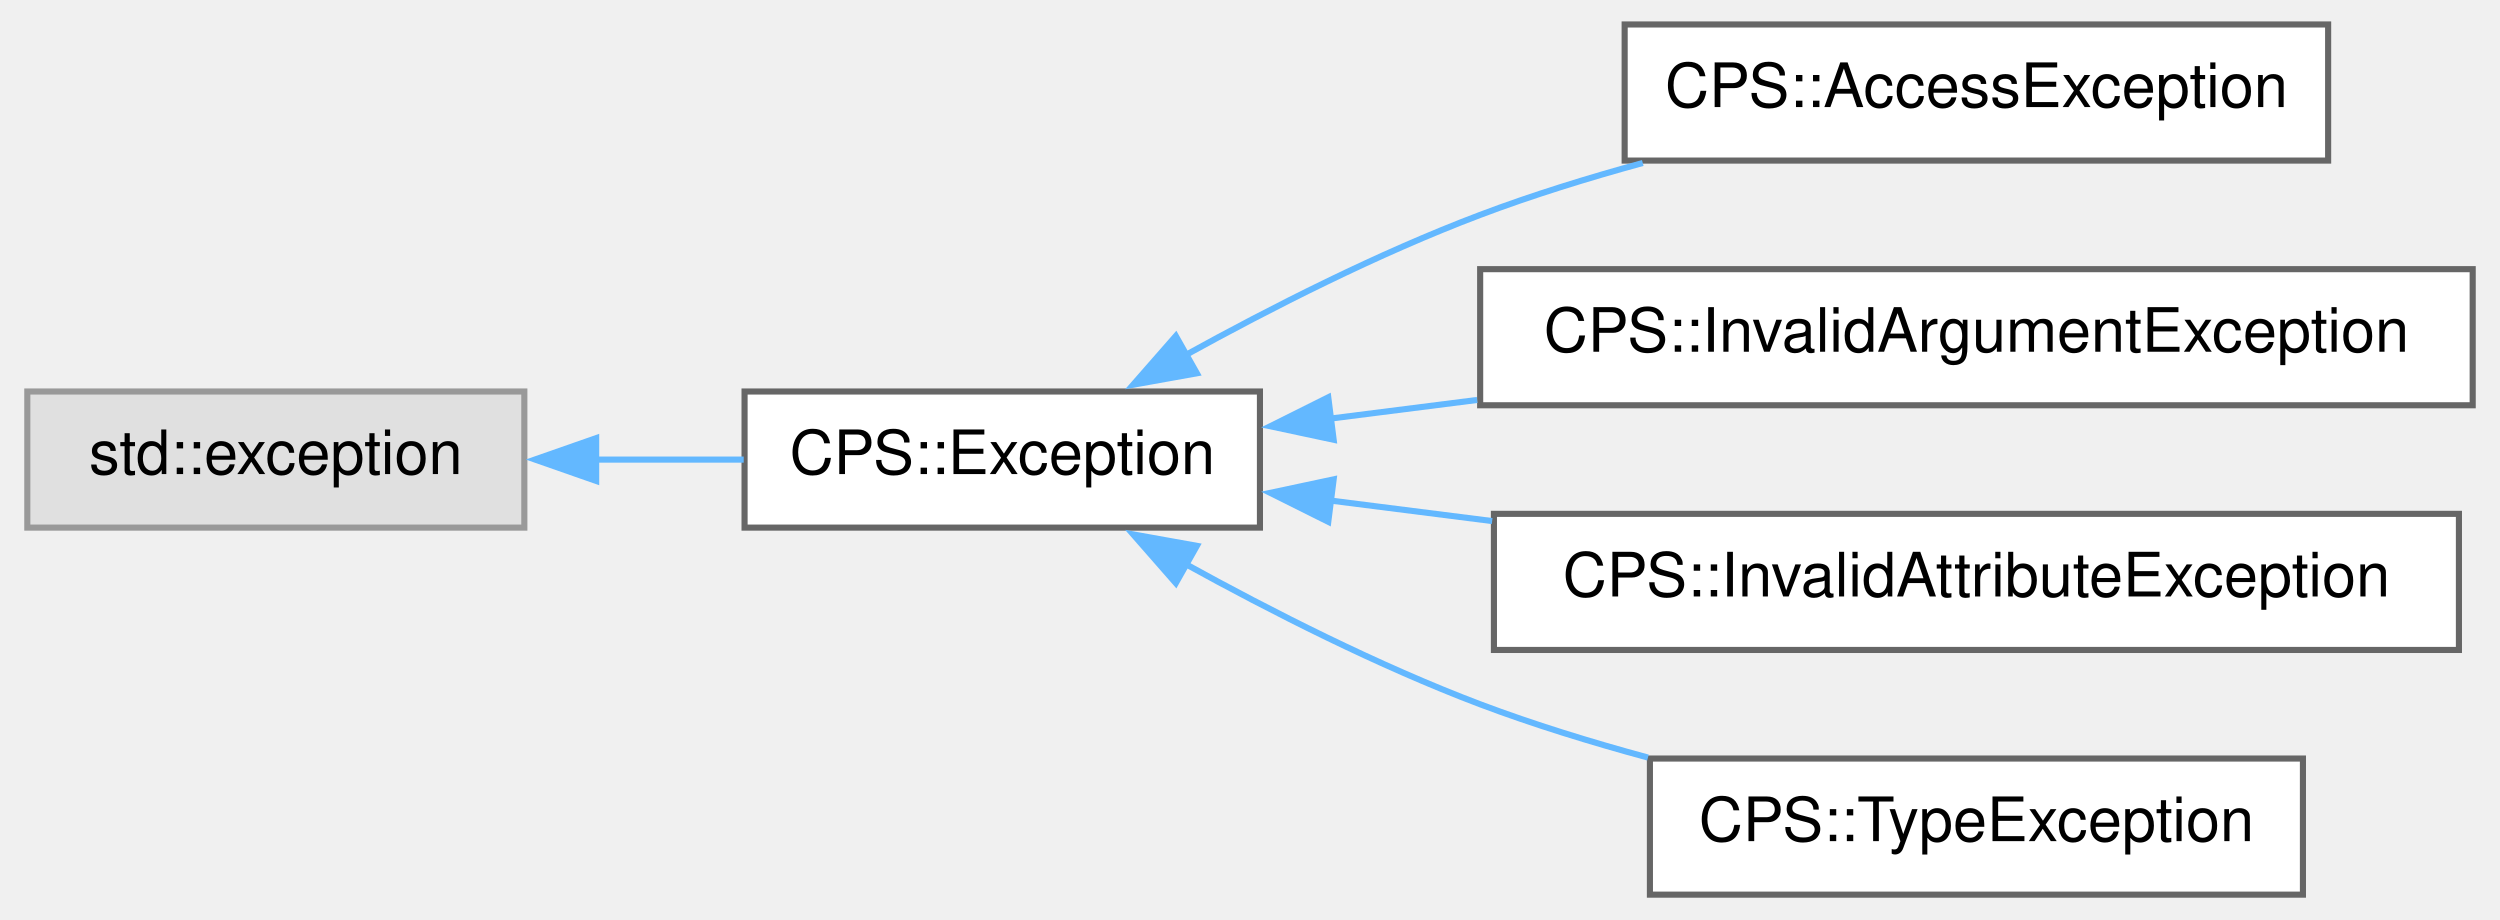
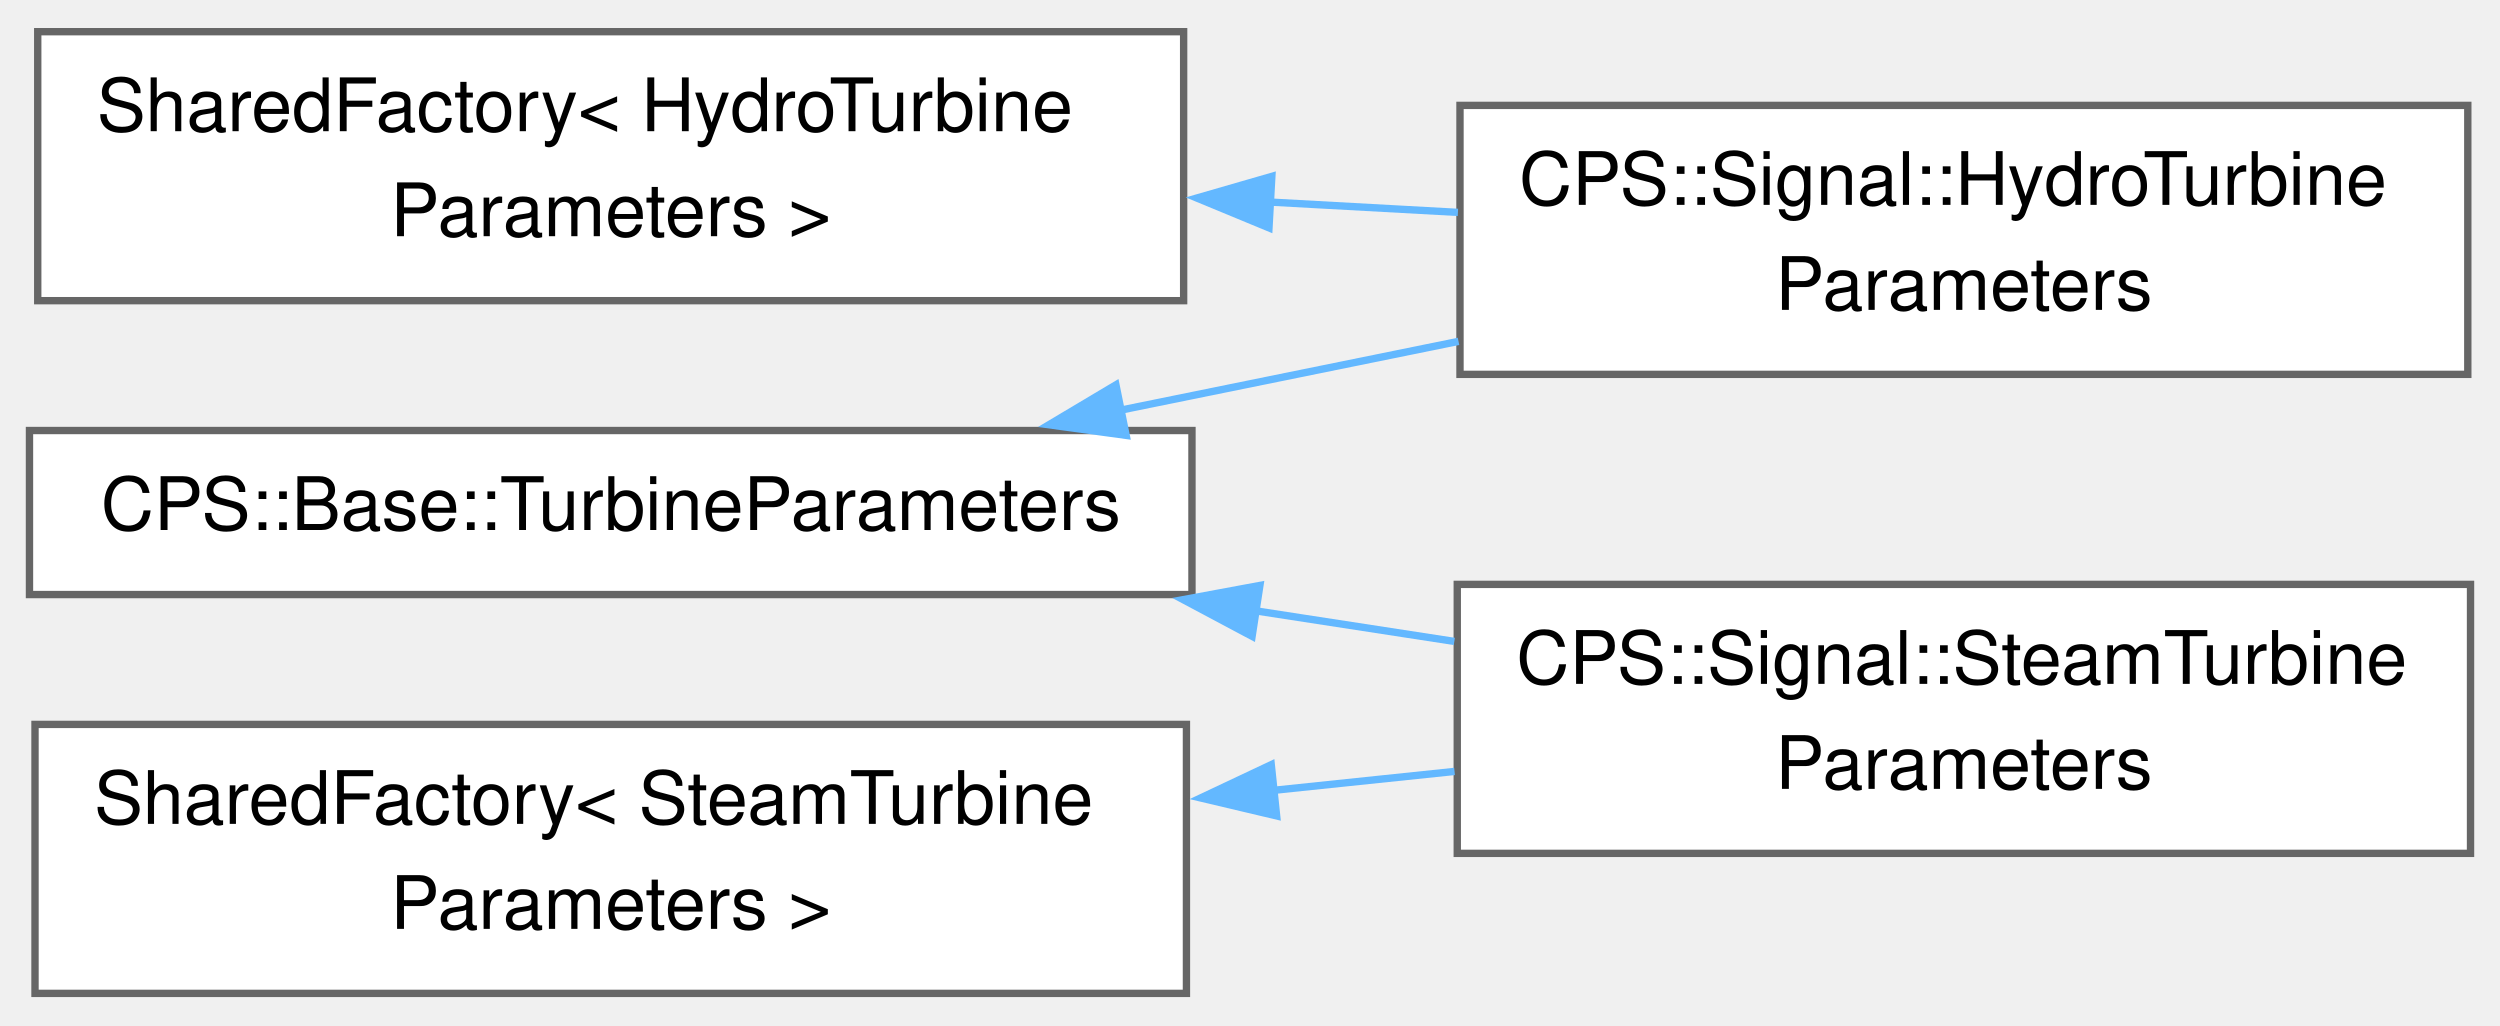
- <svg xmlns="http://www.w3.org/2000/svg" xmlns:xlink="http://www.w3.org/1999/xlink" width="408pt" height="150pt" viewBox="0.00 0.00 407.75 150.25">
-   <g id="graph0" class="graph" transform="scale(1 1) rotate(0) translate(4 146.25)">
+ <svg xmlns="http://www.w3.org/2000/svg" xmlns:xlink="http://www.w3.org/1999/xlink" width="339pt" height="139pt" viewBox="0.00 0.00 339.25 138.50">
+   <g id="graph0" class="graph" transform="scale(1 1) rotate(0) translate(4 134.5)">
    <g id="Node000000" class="node">
      <g id="a_Node000000">
-         <a xlink:title=" ">
-           <polygon fill="#e0e0e0" stroke="#999999" points="81.25,-82.25 0,-82.25 0,-60 81.25,-60 81.25,-82.25" />
-           <text text-anchor="middle" x="40.62" y="-68.75" font-family="Helvetica,sans-Serif" font-size="10.00">std::exception</text>
+         <a xlink:href="class_shared_factory.html" target="_top" xlink:title=" ">
+           <polygon fill="white" stroke="#666666" points="156.62,-130.5 1.12,-130.5 1.12,-94 156.62,-94 156.62,-130.5" />
+           <text text-anchor="start" x="9.12" y="-117" font-family="Helvetica,sans-Serif" font-size="10.00">SharedFactory&lt; HydroTurbine</text>
+           <text text-anchor="middle" x="78.88" y="-102.75" font-family="Helvetica,sans-Serif" font-size="10.00">Parameters &gt;</text>
        </a>
      </g>
    </g>
    <g id="Node000001" class="node">
      <g id="a_Node000001">
-         <a xlink:href="class_c_p_s_1_1_exception.html" target="_top" xlink:title=" ">
-           <polygon fill="white" stroke="#666666" points="201.5,-82.25 117.25,-82.25 117.25,-60 201.5,-60 201.5,-82.25" />
-           <text text-anchor="middle" x="159.38" y="-68.75" font-family="Helvetica,sans-Serif" font-size="10.00">CPS::Exception</text>
+         <a xlink:href="class_c_p_s_1_1_signal_1_1_hydro_turbine_parameters.html" target="_top" xlink:title=" ">
+           <polygon fill="white" stroke="#666666" points="330.88,-120.5 194.12,-120.5 194.12,-84 330.88,-84 330.88,-120.5" />
+           <text text-anchor="start" x="202.12" y="-107" font-family="Helvetica,sans-Serif" font-size="10.00">CPS::Signal::HydroTurbine</text>
+           <text text-anchor="middle" x="262.5" y="-92.75" font-family="Helvetica,sans-Serif" font-size="10.00">Parameters</text>
        </a>
      </g>
    </g>
-     <g id="edge603_Node000000_Node000001" class="edge">
-       <g id="a_edge603_Node000000_Node000001">
+     <g id="edge611_Node000000_Node000001" class="edge">
+       <g id="a_edge611_Node000000_Node000001">
        <a xlink:title=" ">
-           <path fill="none" stroke="#63b8ff" d="M92.78,-71.12C100.92,-71.12 109.24,-71.12 117.11,-71.12" />
-           <polygon fill="#63b8ff" stroke="#63b8ff" points="92.99,-67.63 82.99,-71.13 92.99,-74.63 92.99,-67.63" />
+           <path fill="none" stroke="#63b8ff" d="M168.19,-107.39C176.82,-106.91 185.47,-106.44 193.84,-105.98" />
+           <polygon fill="#63b8ff" stroke="#63b8ff" points="168.2,-103.88 158.41,-107.93 168.59,-110.87 168.2,-103.88" />
+         </a>
+       </g>
+     </g>
+     <g id="Node000004" class="node">
+       <g id="a_Node000004">
+         <a xlink:href="class_shared_factory.html" target="_top" xlink:title=" ">
+           <polygon fill="white" stroke="#666666" points="157,-36.5 0.75,-36.5 0.75,0 157,0 157,-36.5" />
+           <text text-anchor="start" x="8.75" y="-23" font-family="Helvetica,sans-Serif" font-size="10.00">SharedFactory&lt; SteamTurbine</text>
+           <text text-anchor="middle" x="78.88" y="-8.75" font-family="Helvetica,sans-Serif" font-size="10.00">Parameters &gt;</text>
+         </a>
+       </g>
+     </g>
+     <g id="Node000003" class="node">
+       <g id="a_Node000003">
+         <a xlink:href="class_c_p_s_1_1_signal_1_1_steam_turbine_parameters.html" target="_top" xlink:title=" ">
+           <polygon fill="white" stroke="#666666" points="331.25,-55.5 193.75,-55.5 193.75,-19 331.25,-19 331.25,-55.5" />
+           <text text-anchor="start" x="201.75" y="-42" font-family="Helvetica,sans-Serif" font-size="10.00">CPS::Signal::SteamTurbine</text>
+           <text text-anchor="middle" x="262.5" y="-27.75" font-family="Helvetica,sans-Serif" font-size="10.00">Parameters</text>
+         </a>
+       </g>
+     </g>
+     <g id="edge612_Node000004_Node000003" class="edge">
+       <g id="a_edge612_Node000004_Node000003">
+         <a xlink:title=" ">
+           <path fill="none" stroke="#63b8ff" d="M168.7,-27.54C177,-28.41 185.32,-29.28 193.38,-30.12" />
+           <polygon fill="#63b8ff" stroke="#63b8ff" points="169.24,-24.08 158.93,-26.52 168.51,-31.04 169.24,-24.08" />
        </a>
      </g>
    </g>
    <g id="Node000002" class="node">
      <g id="a_Node000002">
-         <a xlink:href="class_c_p_s_1_1_access_exception.html" target="_top" xlink:title=" ">
-           <polygon fill="white" stroke="#666666" points="376.12,-142.25 261.12,-142.25 261.12,-120 376.12,-120 376.12,-142.25" />
-           <text text-anchor="middle" x="318.62" y="-128.75" font-family="Helvetica,sans-Serif" font-size="10.00">CPS::AccessException</text>
+         <a xlink:href="class_c_p_s_1_1_base_1_1_turbine_parameters.html" target="_top" xlink:title=" ">
+           <polygon fill="white" stroke="#666666" points="157.75,-76.38 0,-76.38 0,-54.12 157.75,-54.12 157.75,-76.38" />
+           <text text-anchor="middle" x="78.88" y="-62.88" font-family="Helvetica,sans-Serif" font-size="10.00">CPS::Base::TurbineParameters</text>
        </a>
      </g>
    </g>
-     <g id="edge604_Node000001_Node000002" class="edge">
-       <g id="a_edge604_Node000001_Node000002">
+     <g id="edge613_Node000002_Node000001" class="edge">
+       <g id="a_edge613_Node000002_Node000001">
        <a xlink:title=" ">
-           <path fill="none" stroke="#63b8ff" d="M189.12,-88.08C203.32,-95.92 220.92,-104.86 237.5,-111.12 245.95,-114.32 255.09,-117.15 264.08,-119.61" />
-           <polygon fill="#63b8ff" stroke="#63b8ff" points="191.19,-85.23 180.77,-83.36 187.75,-91.33 191.19,-85.23" />
+           <path fill="none" stroke="#63b8ff" d="M148.1,-79.15C163.09,-82.2 178.95,-85.43 193.92,-88.48" />
+           <polygon fill="#63b8ff" stroke="#63b8ff" points="148.82,-75.72 138.33,-77.16 147.43,-82.58 148.82,-75.72" />
        </a>
      </g>
    </g>
-     <g id="Node000003" class="node">
-       <g id="a_Node000003">
-         <a xlink:href="class_c_p_s_1_1_invalid_argument_exception.html" target="_top" xlink:title=" ">
-           <polygon fill="white" stroke="#666666" points="399.75,-102.25 237.5,-102.25 237.5,-80 399.75,-80 399.75,-102.25" />
-           <text text-anchor="middle" x="318.62" y="-88.75" font-family="Helvetica,sans-Serif" font-size="10.00">CPS::InvalidArgumentException</text>
-         </a>
-       </g>
-     </g>
-     <g id="edge605_Node000001_Node000003" class="edge">
-       <g id="a_edge605_Node000001_Node000003">
+     <g id="edge614_Node000002_Node000003" class="edge">
+       <g id="a_edge614_Node000002_Node000003">
        <a xlink:title=" ">
-           <path fill="none" stroke="#63b8ff" d="M213.07,-77.83C220.79,-78.81 228.89,-79.84 237.01,-80.87" />
-           <polygon fill="#63b8ff" stroke="#63b8ff" points="213.55,-74.36 203.19,-76.57 212.67,-81.3 213.55,-74.36" />
-         </a>
-       </g>
-     </g>
-     <g id="Node000004" class="node">
-       <g id="a_Node000004">
-         <a xlink:href="class_c_p_s_1_1_invalid_attribute_exception.html" target="_top" xlink:title=" ">
-           <polygon fill="white" stroke="#666666" points="397.5,-62.25 239.75,-62.25 239.75,-40 397.5,-40 397.5,-62.25" />
-           <text text-anchor="middle" x="318.62" y="-48.75" font-family="Helvetica,sans-Serif" font-size="10.00">CPS::InvalidAttributeException</text>
-         </a>
-       </g>
-     </g>
-     <g id="edge606_Node000001_Node000004" class="edge">
-       <g id="a_edge606_Node000001_Node000004">
-         <a xlink:title=" ">
-           <path fill="none" stroke="#63b8ff" d="M212.98,-64.43C221.51,-63.35 230.49,-62.21 239.46,-61.07" />
-           <polygon fill="#63b8ff" stroke="#63b8ff" points="212.67,-60.95 203.19,-65.68 213.55,-67.89 212.67,-60.95" />
-         </a>
-       </g>
-     </g>
-     <g id="Node000005" class="node">
-       <g id="a_Node000005">
-         <a xlink:href="class_c_p_s_1_1_type_exception.html" target="_top" xlink:title=" ">
-           <polygon fill="white" stroke="#666666" points="372,-22.25 265.25,-22.25 265.25,0 372,0 372,-22.25" />
-           <text text-anchor="middle" x="318.62" y="-8.75" font-family="Helvetica,sans-Serif" font-size="10.00">CPS::TypeException</text>
-         </a>
-       </g>
-     </g>
-     <g id="edge607_Node000001_Node000005" class="edge">
-       <g id="a_edge607_Node000001_Node000005">
-         <a xlink:title=" ">
-           <path fill="none" stroke="#63b8ff" d="M189.12,-54.17C203.32,-46.33 220.92,-37.39 237.5,-31.12 246.22,-27.83 255.67,-24.92 264.93,-22.41" />
-           <polygon fill="#63b8ff" stroke="#63b8ff" points="187.75,-50.92 180.77,-58.89 191.19,-57.02 187.75,-50.92" />
+           <path fill="none" stroke="#63b8ff" d="M166.14,-51.95C175.27,-50.54 184.46,-49.13 193.35,-47.76" />
+           <polygon fill="#63b8ff" stroke="#63b8ff" points="165.91,-48.45 156.56,-53.43 166.97,-55.36 165.91,-48.45" />
        </a>
      </g>
    </g>
  </g>
</svg>
